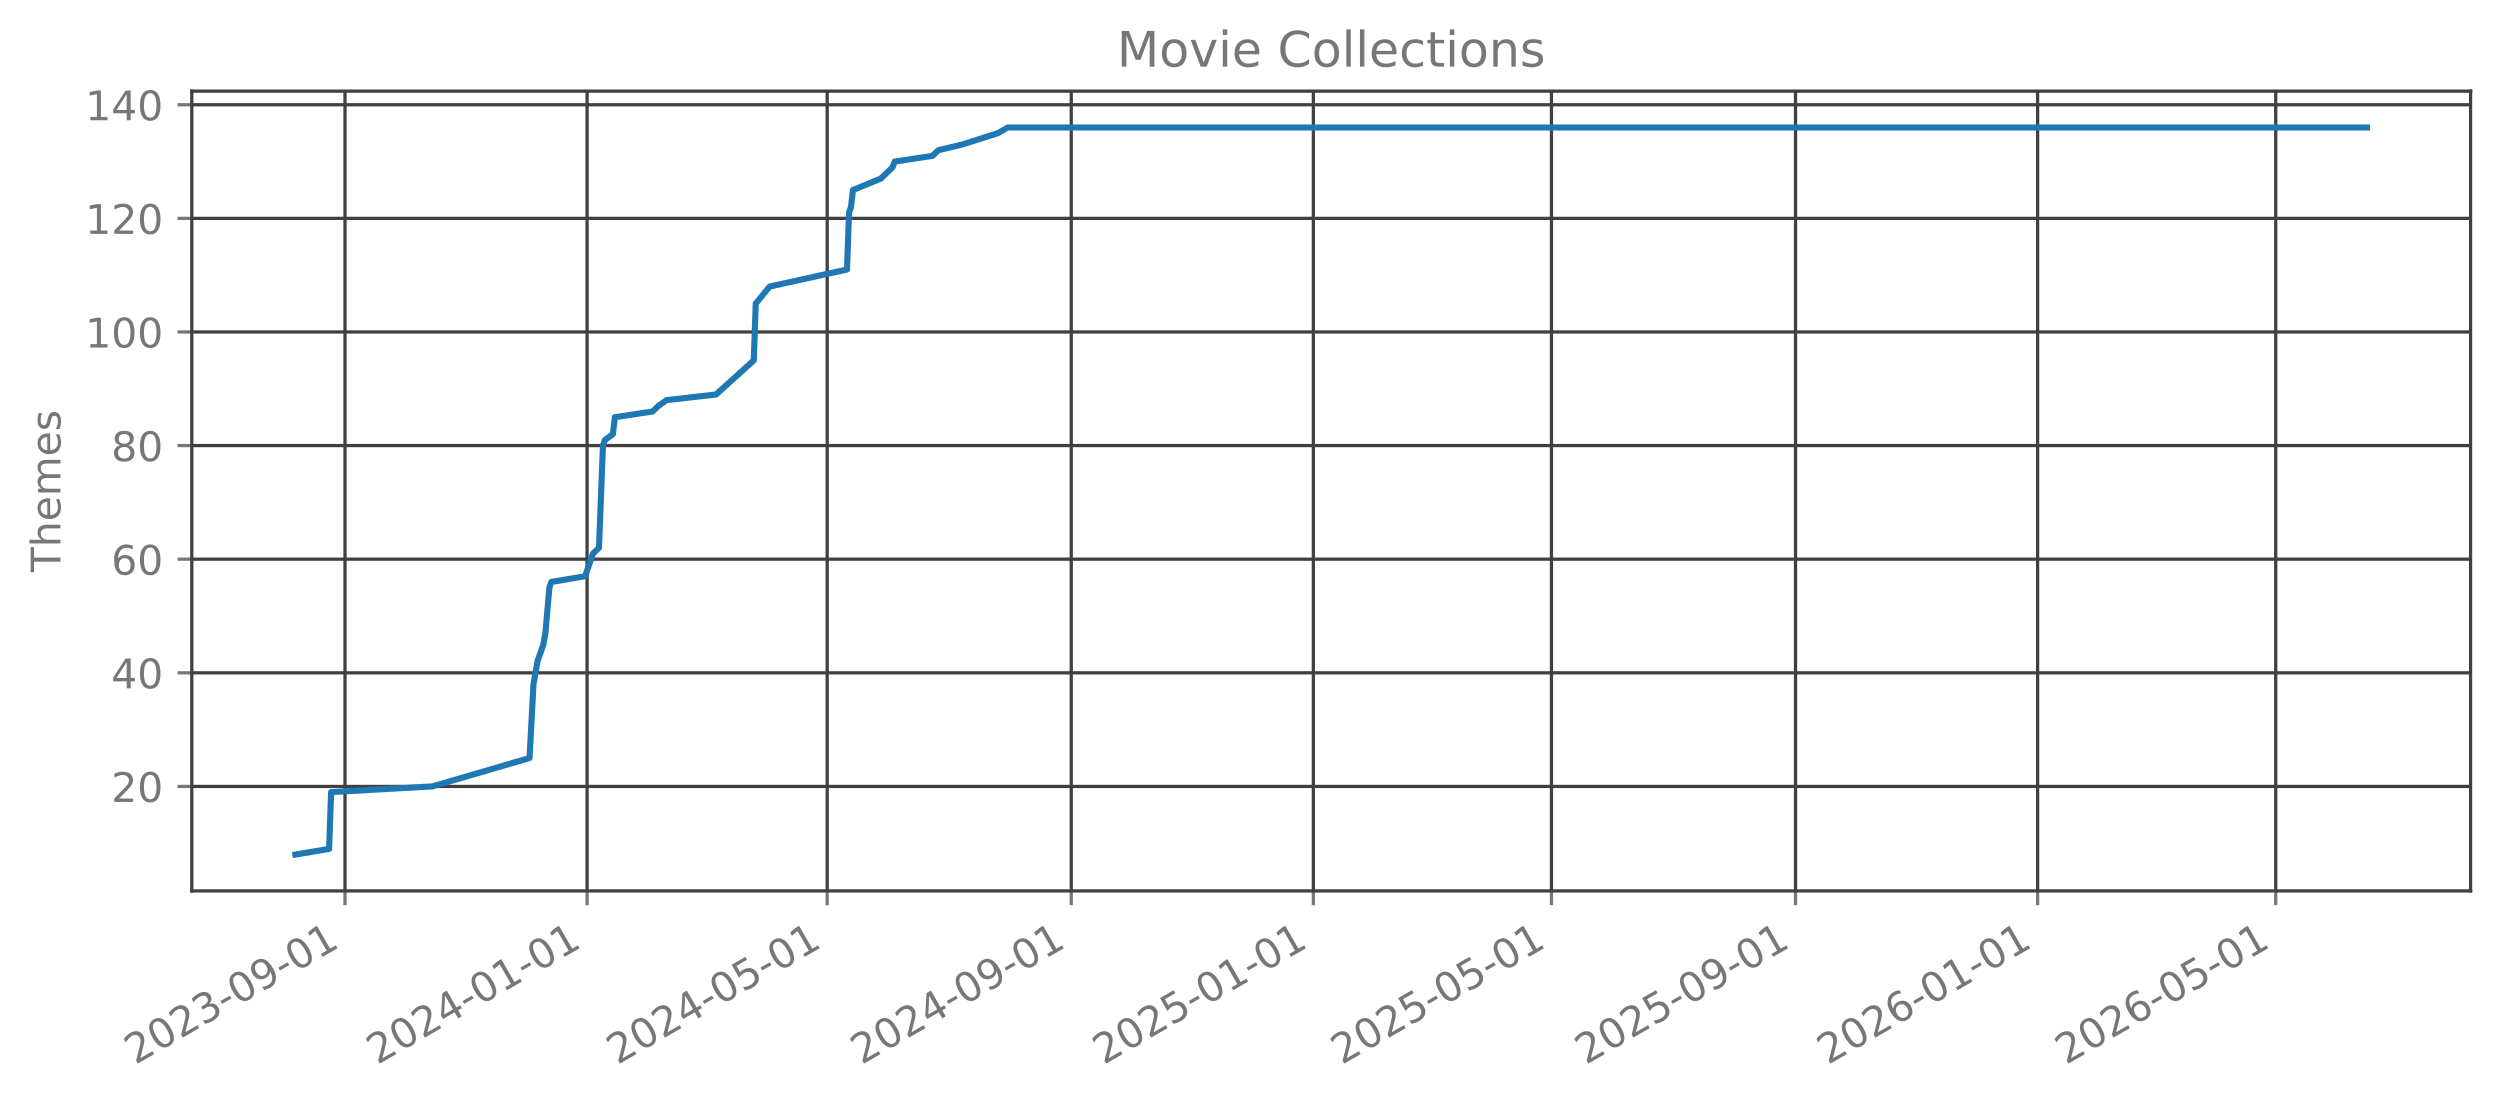
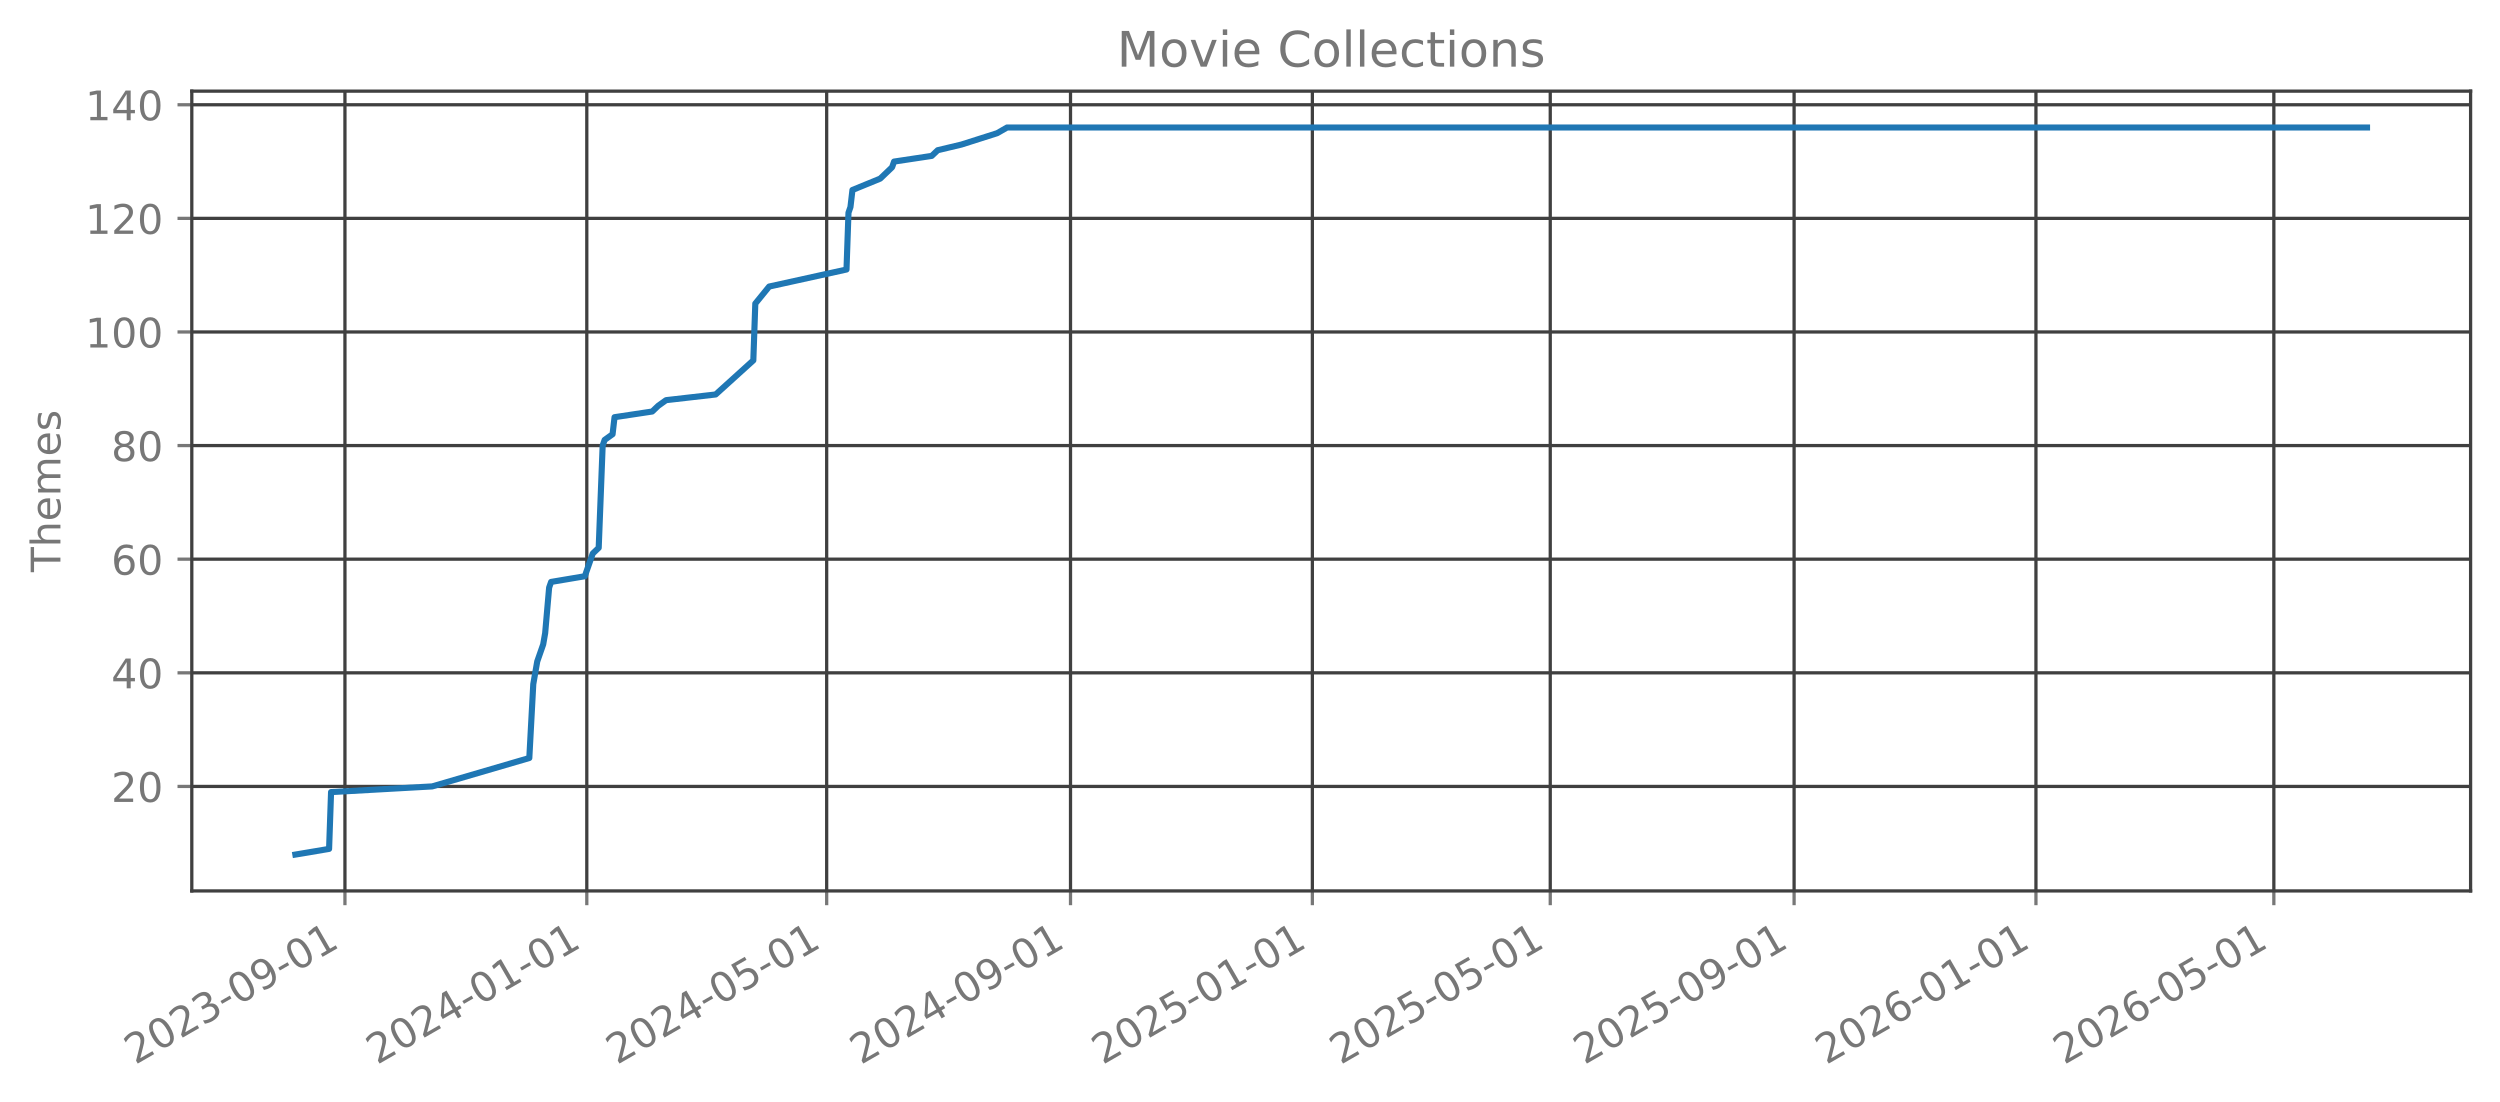
<svg xmlns="http://www.w3.org/2000/svg" xmlns:xlink="http://www.w3.org/1999/xlink" width="612.166pt" height="269.797pt" viewBox="0 0 612.166 269.797" version="1.1">
  <defs>
    <style type="text/css">*{stroke-linejoin: round; stroke-linecap: butt}</style>
  </defs>
  <g id="figure_1">
    <g id="patch_1">
      <path d="M 0 269.797  L 612.166 269.797  L 612.166 0  L 0 0  L 0 269.797  z " style="fill: none; opacity: 0" />
    </g>
    <g id="axes_1">
      <g id="patch_2">
        <path d="M 46.966 218.158  L 604.966 218.158  L 604.966 22.318  L 46.966 22.318  L 46.966 218.158  z " style="fill: none; opacity: 0" />
      </g>
      <g id="matplotlib.axis_1">
        <g id="xtick_1">
          <g id="line2d_1">
-             <path d="M 84.477 218.158  L 84.477 22.318  " clip-path="url(#pfbe3665349)" style="fill: none; stroke: #404040; stroke-width: 0.8; stroke-linecap: square" />
+             <path d="M 84.465 218.158  L 84.465 22.318  " clip-path="url(#pd41abe1801)" style="fill: none; stroke: #404040; stroke-width: 0.8; stroke-linecap: square" />
          </g>
          <g id="line2d_2">
            <defs>
-               <path id="mff81062b46" d="M 0 0  L 0 3.5  " style="stroke: #777777; stroke-width: 0.8" />
+               <path id="mf3435e2c28" d="M 0 0  L 0 3.5  " style="stroke: #777777; stroke-width: 0.8" />
            </defs>
            <g>
-               <use xlink:href="#mff81062b46" x="84.477" y="218.158" style="fill: #777777; stroke: #777777; stroke-width: 0.8" />
+               <use xlink:href="#mf3435e2c28" x="84.465" y="218.158" style="fill: #777777; stroke: #777777; stroke-width: 0.8" />
            </g>
          </g>
          <g id="text_1">
-             <g style="fill: #777777" transform="translate(33.10715 260.7964) rotate(-30) scale(0.1 -0.1)">
+             <g style="fill: #777777" transform="translate(33.09552 260.7964) rotate(-30) scale(0.1 -0.1)">
              <defs>
                <path id="DejaVuSans-32" d="M 1228 531  L 3431 531  L 3431 0  L 469 0  L 469 531  Q 828 903 1448 1529  Q 2069 2156 2228 2338  Q 2531 2678 2651 2914  Q 2772 3150 2772 3378  Q 2772 3750 2511 3984  Q 2250 4219 1831 4219  Q 1534 4219 1204 4116  Q 875 4013 500 3803  L 500 4441  Q 881 4594 1212 4672  Q 1544 4750 1819 4750  Q 2544 4750 2975 4387  Q 3406 4025 3406 3419  Q 3406 3131 3298 2873  Q 3191 2616 2906 2266  Q 2828 2175 2409 1742  Q 1991 1309 1228 531  z " transform="scale(0.015625)" />
                <path id="DejaVuSans-30" d="M 2034 4250  Q 1547 4250 1301 3770  Q 1056 3291 1056 2328  Q 1056 1369 1301 889  Q 1547 409 2034 409  Q 2525 409 2770 889  Q 3016 1369 3016 2328  Q 3016 3291 2770 3770  Q 2525 4250 2034 4250  z M 2034 4750  Q 2819 4750 3233 4129  Q 3647 3509 3647 2328  Q 3647 1150 3233 529  Q 2819 -91 2034 -91  Q 1250 -91 836 529  Q 422 1150 422 2328  Q 422 3509 836 4129  Q 1250 4750 2034 4750  z " transform="scale(0.015625)" />
                <path id="DejaVuSans-33" d="M 2597 2516  Q 3050 2419 3304 2112  Q 3559 1806 3559 1356  Q 3559 666 3084 287  Q 2609 -91 1734 -91  Q 1441 -91 1130 -33  Q 819 25 488 141  L 488 750  Q 750 597 1062 519  Q 1375 441 1716 441  Q 2309 441 2620 675  Q 2931 909 2931 1356  Q 2931 1769 2642 2001  Q 2353 2234 1838 2234  L 1294 2234  L 1294 2753  L 1863 2753  Q 2328 2753 2575 2939  Q 2822 3125 2822 3475  Q 2822 3834 2567 4026  Q 2313 4219 1838 4219  Q 1578 4219 1281 4162  Q 984 4106 628 3988  L 628 4550  Q 988 4650 1302 4700  Q 1616 4750 1894 4750  Q 2613 4750 3031 4423  Q 3450 4097 3450 3541  Q 3450 3153 3228 2886  Q 3006 2619 2597 2516  z " transform="scale(0.015625)" />
                <path id="DejaVuSans-2d" d="M 313 2009  L 1997 2009  L 1997 1497  L 313 1497  L 313 2009  z " transform="scale(0.015625)" />
                <path id="DejaVuSans-39" d="M 703 97  L 703 672  Q 941 559 1184 500  Q 1428 441 1663 441  Q 2288 441 2617 861  Q 2947 1281 2994 2138  Q 2813 1869 2534 1725  Q 2256 1581 1919 1581  Q 1219 1581 811 2004  Q 403 2428 403 3163  Q 403 3881 828 4315  Q 1253 4750 1959 4750  Q 2769 4750 3195 4129  Q 3622 3509 3622 2328  Q 3622 1225 3098 567  Q 2575 -91 1691 -91  Q 1453 -91 1209 -44  Q 966 3 703 97  z M 1959 2075  Q 2384 2075 2632 2365  Q 2881 2656 2881 3163  Q 2881 3666 2632 3958  Q 2384 4250 1959 4250  Q 1534 4250 1286 3958  Q 1038 3666 1038 3163  Q 1038 2656 1286 2365  Q 1534 2075 1959 2075  z " transform="scale(0.015625)" />
                <path id="DejaVuSans-31" d="M 794 531  L 1825 531  L 1825 4091  L 703 3866  L 703 4441  L 1819 4666  L 2450 4666  L 2450 531  L 3481 531  L 3481 0  L 794 0  L 794 531  z " transform="scale(0.015625)" />
              </defs>
              <use xlink:href="#DejaVuSans-32" />
              <use xlink:href="#DejaVuSans-30" transform="translate(63.62305 0)" />
              <use xlink:href="#DejaVuSans-32" transform="translate(127.2461 0)" />
              <use xlink:href="#DejaVuSans-33" transform="translate(190.8691 0)" />
              <use xlink:href="#DejaVuSans-2d" transform="translate(254.4922 0)" />
              <use xlink:href="#DejaVuSans-30" transform="translate(290.5762 0)" />
              <use xlink:href="#DejaVuSans-39" transform="translate(354.1992 0)" />
              <use xlink:href="#DejaVuSans-2d" transform="translate(417.8223 0)" />
              <use xlink:href="#DejaVuSans-30" transform="translate(453.9062 0)" />
              <use xlink:href="#DejaVuSans-31" transform="translate(517.5293 0)" />
            </g>
          </g>
        </g>
        <g id="xtick_2">
          <g id="line2d_3">
-             <path d="M 143.756 218.158  L 143.756 22.318  " clip-path="url(#pfbe3665349)" style="fill: none; stroke: #404040; stroke-width: 0.8; stroke-linecap: square" />
+             <path d="M 143.687 218.158  L 143.687 22.318  " clip-path="url(#pd41abe1801)" style="fill: none; stroke: #404040; stroke-width: 0.8; stroke-linecap: square" />
          </g>
          <g id="line2d_4">
            <g>
-               <use xlink:href="#mff81062b46" x="143.756" y="218.158" style="fill: #777777; stroke: #777777; stroke-width: 0.8" />
+               <use xlink:href="#mf3435e2c28" x="143.687" y="218.158" style="fill: #777777; stroke: #777777; stroke-width: 0.8" />
            </g>
          </g>
          <g id="text_2">
-             <g style="fill: #777777" transform="translate(92.38614 260.7964) rotate(-30) scale(0.1 -0.1)">
+             <g style="fill: #777777" transform="translate(92.31779 260.7964) rotate(-30) scale(0.1 -0.1)">
              <defs>
                <path id="DejaVuSans-34" d="M 2419 4116  L 825 1625  L 2419 1625  L 2419 4116  z M 2253 4666  L 3047 4666  L 3047 1625  L 3713 1625  L 3713 1100  L 3047 1100  L 3047 0  L 2419 0  L 2419 1100  L 313 1100  L 313 1709  L 2253 4666  z " transform="scale(0.015625)" />
              </defs>
              <use xlink:href="#DejaVuSans-32" />
              <use xlink:href="#DejaVuSans-30" transform="translate(63.62305 0)" />
              <use xlink:href="#DejaVuSans-32" transform="translate(127.2461 0)" />
              <use xlink:href="#DejaVuSans-34" transform="translate(190.8691 0)" />
              <use xlink:href="#DejaVuSans-2d" transform="translate(254.4922 0)" />
              <use xlink:href="#DejaVuSans-30" transform="translate(290.5762 0)" />
              <use xlink:href="#DejaVuSans-31" transform="translate(354.1992 0)" />
              <use xlink:href="#DejaVuSans-2d" transform="translate(417.8223 0)" />
              <use xlink:href="#DejaVuSans-30" transform="translate(453.9062 0)" />
              <use xlink:href="#DejaVuSans-31" transform="translate(517.5293 0)" />
            </g>
          </g>
        </g>
        <g id="xtick_3">
          <g id="line2d_5">
-             <path d="M 202.549 218.158  L 202.549 22.318  " clip-path="url(#pfbe3665349)" style="fill: none; stroke: #404040; stroke-width: 0.8; stroke-linecap: square" />
+             <path d="M 202.424 218.158  L 202.424 22.318  " clip-path="url(#pd41abe1801)" style="fill: none; stroke: #404040; stroke-width: 0.8; stroke-linecap: square" />
          </g>
          <g id="line2d_6">
            <g>
-               <use xlink:href="#mff81062b46" x="202.549" y="218.158" style="fill: #777777; stroke: #777777; stroke-width: 0.8" />
+               <use xlink:href="#mf3435e2c28" x="202.424" y="218.158" style="fill: #777777; stroke: #777777; stroke-width: 0.8" />
            </g>
          </g>
          <g id="text_3">
-             <g style="fill: #777777" transform="translate(151.1792 260.7964) rotate(-30) scale(0.1 -0.1)">
+             <g style="fill: #777777" transform="translate(151.0546 260.7964) rotate(-30) scale(0.1 -0.1)">
              <defs>
                <path id="DejaVuSans-35" d="M 691 4666  L 3169 4666  L 3169 4134  L 1269 4134  L 1269 2991  Q 1406 3038 1543 3061  Q 1681 3084 1819 3084  Q 2600 3084 3056 2656  Q 3513 2228 3513 1497  Q 3513 744 3044 326  Q 2575 -91 1722 -91  Q 1428 -91 1123 -41  Q 819 9 494 109  L 494 744  Q 775 591 1075 516  Q 1375 441 1709 441  Q 2250 441 2565 725  Q 2881 1009 2881 1497  Q 2881 1984 2565 2268  Q 2250 2553 1709 2553  Q 1456 2553 1204 2497  Q 953 2441 691 2322  L 691 4666  z " transform="scale(0.015625)" />
              </defs>
              <use xlink:href="#DejaVuSans-32" />
              <use xlink:href="#DejaVuSans-30" transform="translate(63.62305 0)" />
              <use xlink:href="#DejaVuSans-32" transform="translate(127.2461 0)" />
              <use xlink:href="#DejaVuSans-34" transform="translate(190.8691 0)" />
              <use xlink:href="#DejaVuSans-2d" transform="translate(254.4922 0)" />
              <use xlink:href="#DejaVuSans-30" transform="translate(290.5762 0)" />
              <use xlink:href="#DejaVuSans-35" transform="translate(354.1992 0)" />
              <use xlink:href="#DejaVuSans-2d" transform="translate(417.8223 0)" />
              <use xlink:href="#DejaVuSans-30" transform="translate(453.9062 0)" />
              <use xlink:href="#DejaVuSans-31" transform="translate(517.5293 0)" />
            </g>
          </g>
        </g>
        <g id="xtick_4">
          <g id="line2d_7">
-             <path d="M 262.314 218.158  L 262.314 22.318  " clip-path="url(#pfbe3665349)" style="fill: none; stroke: #404040; stroke-width: 0.8; stroke-linecap: square" />
+             <path d="M 262.132 218.158  L 262.132 22.318  " clip-path="url(#pd41abe1801)" style="fill: none; stroke: #404040; stroke-width: 0.8; stroke-linecap: square" />
          </g>
          <g id="line2d_8">
            <g>
-               <use xlink:href="#mff81062b46" x="262.314" y="218.158" style="fill: #777777; stroke: #777777; stroke-width: 0.8" />
+               <use xlink:href="#mf3435e2c28" x="262.132" y="218.158" style="fill: #777777; stroke: #777777; stroke-width: 0.8" />
            </g>
          </g>
          <g id="text_4">
-             <g style="fill: #777777" transform="translate(210.9441 260.7964) rotate(-30) scale(0.1 -0.1)">
+             <g style="fill: #777777" transform="translate(210.7623 260.7964) rotate(-30) scale(0.1 -0.1)">
              <use xlink:href="#DejaVuSans-32" />
              <use xlink:href="#DejaVuSans-30" transform="translate(63.62305 0)" />
              <use xlink:href="#DejaVuSans-32" transform="translate(127.2461 0)" />
              <use xlink:href="#DejaVuSans-34" transform="translate(190.8691 0)" />
              <use xlink:href="#DejaVuSans-2d" transform="translate(254.4922 0)" />
              <use xlink:href="#DejaVuSans-30" transform="translate(290.5762 0)" />
              <use xlink:href="#DejaVuSans-39" transform="translate(354.1992 0)" />
              <use xlink:href="#DejaVuSans-2d" transform="translate(417.8223 0)" />
              <use xlink:href="#DejaVuSans-30" transform="translate(453.9062 0)" />
              <use xlink:href="#DejaVuSans-31" transform="translate(517.5293 0)" />
            </g>
          </g>
        </g>
        <g id="xtick_5">
          <g id="line2d_9">
-             <path d="M 321.593 218.158  L 321.593 22.318  " clip-path="url(#pfbe3665349)" style="fill: none; stroke: #404040; stroke-width: 0.8; stroke-linecap: square" />
+             <path d="M 321.354 218.158  L 321.354 22.318  " clip-path="url(#pd41abe1801)" style="fill: none; stroke: #404040; stroke-width: 0.8; stroke-linecap: square" />
          </g>
          <g id="line2d_10">
            <g>
-               <use xlink:href="#mff81062b46" x="321.593" y="218.158" style="fill: #777777; stroke: #777777; stroke-width: 0.8" />
+               <use xlink:href="#mf3435e2c28" x="321.354" y="218.158" style="fill: #777777; stroke: #777777; stroke-width: 0.8" />
            </g>
          </g>
          <g id="text_5">
-             <g style="fill: #777777" transform="translate(270.2231 260.7964) rotate(-30) scale(0.1 -0.1)">
+             <g style="fill: #777777" transform="translate(269.9846 260.7964) rotate(-30) scale(0.1 -0.1)">
              <use xlink:href="#DejaVuSans-32" />
              <use xlink:href="#DejaVuSans-30" transform="translate(63.62305 0)" />
              <use xlink:href="#DejaVuSans-32" transform="translate(127.2461 0)" />
              <use xlink:href="#DejaVuSans-35" transform="translate(190.8691 0)" />
              <use xlink:href="#DejaVuSans-2d" transform="translate(254.4922 0)" />
              <use xlink:href="#DejaVuSans-30" transform="translate(290.5762 0)" />
              <use xlink:href="#DejaVuSans-31" transform="translate(354.1992 0)" />
              <use xlink:href="#DejaVuSans-2d" transform="translate(417.8223 0)" />
              <use xlink:href="#DejaVuSans-30" transform="translate(453.9062 0)" />
              <use xlink:href="#DejaVuSans-31" transform="translate(517.5293 0)" />
            </g>
          </g>
        </g>
        <g id="xtick_6">
          <g id="line2d_11">
-             <path d="M 379.9 218.158  L 379.9 22.318  " clip-path="url(#pfbe3665349)" style="fill: none; stroke: #404040; stroke-width: 0.8; stroke-linecap: square" />
+             <path d="M 379.605 218.158  L 379.605 22.318  " clip-path="url(#pd41abe1801)" style="fill: none; stroke: #404040; stroke-width: 0.8; stroke-linecap: square" />
          </g>
          <g id="line2d_12">
            <g>
-               <use xlink:href="#mff81062b46" x="379.9" y="218.158" style="fill: #777777; stroke: #777777; stroke-width: 0.8" />
+               <use xlink:href="#mf3435e2c28" x="379.605" y="218.158" style="fill: #777777; stroke: #777777; stroke-width: 0.8" />
            </g>
          </g>
          <g id="text_6">
-             <g style="fill: #777777" transform="translate(328.5303 260.7964) rotate(-30) scale(0.1 -0.1)">
+             <g style="fill: #777777" transform="translate(328.236 260.7964) rotate(-30) scale(0.1 -0.1)">
              <use xlink:href="#DejaVuSans-32" />
              <use xlink:href="#DejaVuSans-30" transform="translate(63.62305 0)" />
              <use xlink:href="#DejaVuSans-32" transform="translate(127.2461 0)" />
              <use xlink:href="#DejaVuSans-35" transform="translate(190.8691 0)" />
              <use xlink:href="#DejaVuSans-2d" transform="translate(254.4922 0)" />
              <use xlink:href="#DejaVuSans-30" transform="translate(290.5762 0)" />
              <use xlink:href="#DejaVuSans-35" transform="translate(354.1992 0)" />
              <use xlink:href="#DejaVuSans-2d" transform="translate(417.8223 0)" />
              <use xlink:href="#DejaVuSans-30" transform="translate(453.9062 0)" />
              <use xlink:href="#DejaVuSans-31" transform="translate(517.5293 0)" />
            </g>
          </g>
        </g>
        <g id="xtick_7">
          <g id="line2d_13">
-             <path d="M 439.665 218.158  L 439.665 22.318  " clip-path="url(#pfbe3665349)" style="fill: none; stroke: #404040; stroke-width: 0.8; stroke-linecap: square" />
+             <path d="M 439.313 218.158  L 439.313 22.318  " clip-path="url(#pd41abe1801)" style="fill: none; stroke: #404040; stroke-width: 0.8; stroke-linecap: square" />
          </g>
          <g id="line2d_14">
            <g>
-               <use xlink:href="#mff81062b46" x="439.665" y="218.158" style="fill: #777777; stroke: #777777; stroke-width: 0.8" />
+               <use xlink:href="#mf3435e2c28" x="439.313" y="218.158" style="fill: #777777; stroke: #777777; stroke-width: 0.8" />
            </g>
          </g>
          <g id="text_7">
-             <g style="fill: #777777" transform="translate(388.2952 260.7964) rotate(-30) scale(0.1 -0.1)">
+             <g style="fill: #777777" transform="translate(387.9437 260.7964) rotate(-30) scale(0.1 -0.1)">
              <use xlink:href="#DejaVuSans-32" />
              <use xlink:href="#DejaVuSans-30" transform="translate(63.62305 0)" />
              <use xlink:href="#DejaVuSans-32" transform="translate(127.2461 0)" />
              <use xlink:href="#DejaVuSans-35" transform="translate(190.8691 0)" />
              <use xlink:href="#DejaVuSans-2d" transform="translate(254.4922 0)" />
              <use xlink:href="#DejaVuSans-30" transform="translate(290.5762 0)" />
              <use xlink:href="#DejaVuSans-39" transform="translate(354.1992 0)" />
              <use xlink:href="#DejaVuSans-2d" transform="translate(417.8223 0)" />
              <use xlink:href="#DejaVuSans-30" transform="translate(453.9062 0)" />
              <use xlink:href="#DejaVuSans-31" transform="translate(517.5293 0)" />
            </g>
          </g>
        </g>
        <g id="xtick_8">
          <g id="line2d_15">
-             <path d="M 498.944 218.158  L 498.944 22.318  " clip-path="url(#pfbe3665349)" style="fill: none; stroke: #404040; stroke-width: 0.8; stroke-linecap: square" />
+             <path d="M 498.535 218.158  L 498.535 22.318  " clip-path="url(#pd41abe1801)" style="fill: none; stroke: #404040; stroke-width: 0.8; stroke-linecap: square" />
          </g>
          <g id="line2d_16">
            <g>
-               <use xlink:href="#mff81062b46" x="498.944" y="218.158" style="fill: #777777; stroke: #777777; stroke-width: 0.8" />
+               <use xlink:href="#mf3435e2c28" x="498.535" y="218.158" style="fill: #777777; stroke: #777777; stroke-width: 0.8" />
            </g>
          </g>
          <g id="text_8">
-             <g style="fill: #777777" transform="translate(447.5742 260.7964) rotate(-30) scale(0.1 -0.1)">
+             <g style="fill: #777777" transform="translate(447.166 260.7964) rotate(-30) scale(0.1 -0.1)">
              <defs>
                <path id="DejaVuSans-36" d="M 2113 2584  Q 1688 2584 1439 2293  Q 1191 2003 1191 1497  Q 1191 994 1439 701  Q 1688 409 2113 409  Q 2538 409 2786 701  Q 3034 994 3034 1497  Q 3034 2003 2786 2293  Q 2538 2584 2113 2584  z M 3366 4563  L 3366 3988  Q 3128 4100 2886 4159  Q 2644 4219 2406 4219  Q 1781 4219 1451 3797  Q 1122 3375 1075 2522  Q 1259 2794 1537 2939  Q 1816 3084 2150 3084  Q 2853 3084 3261 2657  Q 3669 2231 3669 1497  Q 3669 778 3244 343  Q 2819 -91 2113 -91  Q 1303 -91 875 529  Q 447 1150 447 2328  Q 447 3434 972 4092  Q 1497 4750 2381 4750  Q 2619 4750 2861 4703  Q 3103 4656 3366 4563  z " transform="scale(0.015625)" />
              </defs>
              <use xlink:href="#DejaVuSans-32" />
              <use xlink:href="#DejaVuSans-30" transform="translate(63.62305 0)" />
              <use xlink:href="#DejaVuSans-32" transform="translate(127.2461 0)" />
              <use xlink:href="#DejaVuSans-36" transform="translate(190.8691 0)" />
              <use xlink:href="#DejaVuSans-2d" transform="translate(254.4922 0)" />
              <use xlink:href="#DejaVuSans-30" transform="translate(290.5762 0)" />
              <use xlink:href="#DejaVuSans-31" transform="translate(354.1992 0)" />
              <use xlink:href="#DejaVuSans-2d" transform="translate(417.8223 0)" />
              <use xlink:href="#DejaVuSans-30" transform="translate(453.9062 0)" />
              <use xlink:href="#DejaVuSans-31" transform="translate(517.5293 0)" />
            </g>
          </g>
        </g>
        <g id="xtick_9">
          <g id="line2d_17">
-             <path d="M 557.251 218.158  L 557.251 22.318  " clip-path="url(#pfbe3665349)" style="fill: none; stroke: #404040; stroke-width: 0.8; stroke-linecap: square" />
+             <path d="M 556.787 218.158  L 556.787 22.318  " clip-path="url(#pd41abe1801)" style="fill: none; stroke: #404040; stroke-width: 0.8; stroke-linecap: square" />
          </g>
          <g id="line2d_18">
            <g>
-               <use xlink:href="#mff81062b46" x="557.251" y="218.158" style="fill: #777777; stroke: #777777; stroke-width: 0.8" />
+               <use xlink:href="#mf3435e2c28" x="556.787" y="218.158" style="fill: #777777; stroke: #777777; stroke-width: 0.8" />
            </g>
          </g>
          <g id="text_9">
-             <g style="fill: #777777" transform="translate(505.8814 260.7964) rotate(-30) scale(0.1 -0.1)">
+             <g style="fill: #777777" transform="translate(505.4174 260.7964) rotate(-30) scale(0.1 -0.1)">
              <use xlink:href="#DejaVuSans-32" />
              <use xlink:href="#DejaVuSans-30" transform="translate(63.62305 0)" />
              <use xlink:href="#DejaVuSans-32" transform="translate(127.2461 0)" />
              <use xlink:href="#DejaVuSans-36" transform="translate(190.8691 0)" />
              <use xlink:href="#DejaVuSans-2d" transform="translate(254.4922 0)" />
              <use xlink:href="#DejaVuSans-30" transform="translate(290.5762 0)" />
              <use xlink:href="#DejaVuSans-35" transform="translate(354.1992 0)" />
              <use xlink:href="#DejaVuSans-2d" transform="translate(417.8223 0)" />
              <use xlink:href="#DejaVuSans-30" transform="translate(453.9062 0)" />
              <use xlink:href="#DejaVuSans-31" transform="translate(517.5293 0)" />
            </g>
          </g>
        </g>
      </g>
      <g id="matplotlib.axis_2">
        <g id="ytick_1">
          <g id="line2d_19">
-             <path d="M 46.966 192.565  L 604.966 192.565  " clip-path="url(#pfbe3665349)" style="fill: none; stroke: #404040; stroke-width: 0.8; stroke-linecap: square" />
+             <path d="M 46.966 192.565  L 604.966 192.565  " clip-path="url(#pd41abe1801)" style="fill: none; stroke: #404040; stroke-width: 0.8; stroke-linecap: square" />
          </g>
          <g id="line2d_20">
            <defs>
-               <path id="m7079d290a6" d="M 0 0  L -3.5 0  " style="stroke: #777777; stroke-width: 0.8" />
+               <path id="m2653102c07" d="M 0 0  L -3.5 0  " style="stroke: #777777; stroke-width: 0.8" />
            </defs>
            <g>
-               <use xlink:href="#m7079d290a6" x="46.966" y="192.565" style="fill: #777777; stroke: #777777; stroke-width: 0.8" />
+               <use xlink:href="#m2653102c07" x="46.966" y="192.565" style="fill: #777777; stroke: #777777; stroke-width: 0.8" />
            </g>
          </g>
          <g id="text_10">
            <g style="fill: #777777" transform="translate(27.24063 196.3646) scale(0.1 -0.1)">
              <use xlink:href="#DejaVuSans-32" />
              <use xlink:href="#DejaVuSans-30" transform="translate(63.62305 0)" />
            </g>
          </g>
        </g>
        <g id="ytick_2">
          <g id="line2d_21">
-             <path d="M 46.966 164.747  L 604.966 164.747  " clip-path="url(#pfbe3665349)" style="fill: none; stroke: #404040; stroke-width: 0.8; stroke-linecap: square" />
+             <path d="M 46.966 164.747  L 604.966 164.747  " clip-path="url(#pd41abe1801)" style="fill: none; stroke: #404040; stroke-width: 0.8; stroke-linecap: square" />
          </g>
          <g id="line2d_22">
            <g>
-               <use xlink:href="#m7079d290a6" x="46.966" y="164.747" style="fill: #777777; stroke: #777777; stroke-width: 0.8" />
+               <use xlink:href="#m2653102c07" x="46.966" y="164.747" style="fill: #777777; stroke: #777777; stroke-width: 0.8" />
            </g>
          </g>
          <g id="text_11">
            <g style="fill: #777777" transform="translate(27.24063 168.5464) scale(0.1 -0.1)">
              <use xlink:href="#DejaVuSans-34" />
              <use xlink:href="#DejaVuSans-30" transform="translate(63.62305 0)" />
            </g>
          </g>
        </g>
        <g id="ytick_3">
          <g id="line2d_23">
-             <path d="M 46.966 136.929  L 604.966 136.929  " clip-path="url(#pfbe3665349)" style="fill: none; stroke: #404040; stroke-width: 0.8; stroke-linecap: square" />
+             <path d="M 46.966 136.929  L 604.966 136.929  " clip-path="url(#pd41abe1801)" style="fill: none; stroke: #404040; stroke-width: 0.8; stroke-linecap: square" />
          </g>
          <g id="line2d_24">
            <g>
-               <use xlink:href="#m7079d290a6" x="46.966" y="136.929" style="fill: #777777; stroke: #777777; stroke-width: 0.8" />
+               <use xlink:href="#m2653102c07" x="46.966" y="136.929" style="fill: #777777; stroke: #777777; stroke-width: 0.8" />
            </g>
          </g>
          <g id="text_12">
            <g style="fill: #777777" transform="translate(27.24063 140.7283) scale(0.1 -0.1)">
              <use xlink:href="#DejaVuSans-36" />
              <use xlink:href="#DejaVuSans-30" transform="translate(63.62305 0)" />
            </g>
          </g>
        </g>
        <g id="ytick_4">
          <g id="line2d_25">
-             <path d="M 46.966 109.111  L 604.966 109.111  " clip-path="url(#pfbe3665349)" style="fill: none; stroke: #404040; stroke-width: 0.8; stroke-linecap: square" />
+             <path d="M 46.966 109.111  L 604.966 109.111  " clip-path="url(#pd41abe1801)" style="fill: none; stroke: #404040; stroke-width: 0.8; stroke-linecap: square" />
          </g>
          <g id="line2d_26">
            <g>
-               <use xlink:href="#m7079d290a6" x="46.966" y="109.111" style="fill: #777777; stroke: #777777; stroke-width: 0.8" />
+               <use xlink:href="#m2653102c07" x="46.966" y="109.111" style="fill: #777777; stroke: #777777; stroke-width: 0.8" />
            </g>
          </g>
          <g id="text_13">
            <g style="fill: #777777" transform="translate(27.24063 112.9101) scale(0.1 -0.1)">
              <defs>
                <path id="DejaVuSans-38" d="M 2034 2216  Q 1584 2216 1326 1975  Q 1069 1734 1069 1313  Q 1069 891 1326 650  Q 1584 409 2034 409  Q 2484 409 2743 651  Q 3003 894 3003 1313  Q 3003 1734 2745 1975  Q 2488 2216 2034 2216  z M 1403 2484  Q 997 2584 770 2862  Q 544 3141 544 3541  Q 544 4100 942 4425  Q 1341 4750 2034 4750  Q 2731 4750 3128 4425  Q 3525 4100 3525 3541  Q 3525 3141 3298 2862  Q 3072 2584 2669 2484  Q 3125 2378 3379 2068  Q 3634 1759 3634 1313  Q 3634 634 3220 271  Q 2806 -91 2034 -91  Q 1263 -91 848 271  Q 434 634 434 1313  Q 434 1759 690 2068  Q 947 2378 1403 2484  z M 1172 3481  Q 1172 3119 1398 2916  Q 1625 2713 2034 2713  Q 2441 2713 2670 2916  Q 2900 3119 2900 3481  Q 2900 3844 2670 4047  Q 2441 4250 2034 4250  Q 1625 4250 1398 4047  Q 1172 3844 1172 3481  z " transform="scale(0.015625)" />
              </defs>
              <use xlink:href="#DejaVuSans-38" />
              <use xlink:href="#DejaVuSans-30" transform="translate(63.62305 0)" />
            </g>
          </g>
        </g>
        <g id="ytick_5">
          <g id="line2d_27">
-             <path d="M 46.966 81.293  L 604.966 81.293  " clip-path="url(#pfbe3665349)" style="fill: none; stroke: #404040; stroke-width: 0.8; stroke-linecap: square" />
+             <path d="M 46.966 81.293  L 604.966 81.293  " clip-path="url(#pd41abe1801)" style="fill: none; stroke: #404040; stroke-width: 0.8; stroke-linecap: square" />
          </g>
          <g id="line2d_28">
            <g>
-               <use xlink:href="#m7079d290a6" x="46.966" y="81.293" style="fill: #777777; stroke: #777777; stroke-width: 0.8" />
+               <use xlink:href="#m2653102c07" x="46.966" y="81.293" style="fill: #777777; stroke: #777777; stroke-width: 0.8" />
            </g>
          </g>
          <g id="text_14">
            <g style="fill: #777777" transform="translate(20.87813 85.09189) scale(0.1 -0.1)">
              <use xlink:href="#DejaVuSans-31" />
              <use xlink:href="#DejaVuSans-30" transform="translate(63.62305 0)" />
              <use xlink:href="#DejaVuSans-30" transform="translate(127.2461 0)" />
            </g>
          </g>
        </g>
        <g id="ytick_6">
          <g id="line2d_29">
-             <path d="M 46.966 53.474  L 604.966 53.474  " clip-path="url(#pfbe3665349)" style="fill: none; stroke: #404040; stroke-width: 0.8; stroke-linecap: square" />
+             <path d="M 46.966 53.474  L 604.966 53.474  " clip-path="url(#pd41abe1801)" style="fill: none; stroke: #404040; stroke-width: 0.8; stroke-linecap: square" />
          </g>
          <g id="line2d_30">
            <g>
-               <use xlink:href="#m7079d290a6" x="46.966" y="53.474" style="fill: #777777; stroke: #777777; stroke-width: 0.8" />
+               <use xlink:href="#m2653102c07" x="46.966" y="53.474" style="fill: #777777; stroke: #777777; stroke-width: 0.8" />
            </g>
          </g>
          <g id="text_15">
            <g style="fill: #777777" transform="translate(20.87813 57.27371) scale(0.1 -0.1)">
              <use xlink:href="#DejaVuSans-31" />
              <use xlink:href="#DejaVuSans-32" transform="translate(63.62305 0)" />
              <use xlink:href="#DejaVuSans-30" transform="translate(127.2461 0)" />
            </g>
          </g>
        </g>
        <g id="ytick_7">
          <g id="line2d_31">
-             <path d="M 46.966 25.656  L 604.966 25.656  " clip-path="url(#pfbe3665349)" style="fill: none; stroke: #404040; stroke-width: 0.8; stroke-linecap: square" />
+             <path d="M 46.966 25.656  L 604.966 25.656  " clip-path="url(#pd41abe1801)" style="fill: none; stroke: #404040; stroke-width: 0.8; stroke-linecap: square" />
          </g>
          <g id="line2d_32">
            <g>
-               <use xlink:href="#m7079d290a6" x="46.966" y="25.656" style="fill: #777777; stroke: #777777; stroke-width: 0.8" />
+               <use xlink:href="#m2653102c07" x="46.966" y="25.656" style="fill: #777777; stroke: #777777; stroke-width: 0.8" />
            </g>
          </g>
          <g id="text_16">
            <g style="fill: #777777" transform="translate(20.87813 29.45553) scale(0.1 -0.1)">
              <use xlink:href="#DejaVuSans-31" />
              <use xlink:href="#DejaVuSans-34" transform="translate(63.62305 0)" />
              <use xlink:href="#DejaVuSans-30" transform="translate(127.2461 0)" />
            </g>
          </g>
        </g>
        <g id="text_17">
          <g style="fill: #777777" transform="translate(14.79844 140.0889) rotate(-90) scale(0.1 -0.1)">
            <defs>
              <path id="DejaVuSans-54" d="M -19 4666  L 3928 4666  L 3928 4134  L 2272 4134  L 2272 0  L 1638 0  L 1638 4134  L -19 4134  L -19 4666  z " transform="scale(0.015625)" />
              <path id="DejaVuSans-68" d="M 3513 2113  L 3513 0  L 2938 0  L 2938 2094  Q 2938 2591 2744 2837  Q 2550 3084 2163 3084  Q 1697 3084 1428 2787  Q 1159 2491 1159 1978  L 1159 0  L 581 0  L 581 4863  L 1159 4863  L 1159 2956  Q 1366 3272 1645 3428  Q 1925 3584 2291 3584  Q 2894 3584 3203 3211  Q 3513 2838 3513 2113  z " transform="scale(0.015625)" />
              <path id="DejaVuSans-65" d="M 3597 1894  L 3597 1613  L 953 1613  Q 991 1019 1311 708  Q 1631 397 2203 397  Q 2534 397 2845 478  Q 3156 559 3463 722  L 3463 178  Q 3153 47 2828 -22  Q 2503 -91 2169 -91  Q 1331 -91 842 396  Q 353 884 353 1716  Q 353 2575 817 3079  Q 1281 3584 2069 3584  Q 2775 3584 3186 3129  Q 3597 2675 3597 1894  z M 3022 2063  Q 3016 2534 2758 2815  Q 2500 3097 2075 3097  Q 1594 3097 1305 2825  Q 1016 2553 972 2059  L 3022 2063  z " transform="scale(0.015625)" />
              <path id="DejaVuSans-6d" d="M 3328 2828  Q 3544 3216 3844 3400  Q 4144 3584 4550 3584  Q 5097 3584 5394 3201  Q 5691 2819 5691 2113  L 5691 0  L 5113 0  L 5113 2094  Q 5113 2597 4934 2840  Q 4756 3084 4391 3084  Q 3944 3084 3684 2787  Q 3425 2491 3425 1978  L 3425 0  L 2847 0  L 2847 2094  Q 2847 2600 2669 2842  Q 2491 3084 2119 3084  Q 1678 3084 1418 2786  Q 1159 2488 1159 1978  L 1159 0  L 581 0  L 581 3500  L 1159 3500  L 1159 2956  Q 1356 3278 1631 3431  Q 1906 3584 2284 3584  Q 2666 3584 2933 3390  Q 3200 3197 3328 2828  z " transform="scale(0.015625)" />
              <path id="DejaVuSans-73" d="M 2834 3397  L 2834 2853  Q 2591 2978 2328 3040  Q 2066 3103 1784 3103  Q 1356 3103 1142 2972  Q 928 2841 928 2578  Q 928 2378 1081 2264  Q 1234 2150 1697 2047  L 1894 2003  Q 2506 1872 2764 1633  Q 3022 1394 3022 966  Q 3022 478 2636 193  Q 2250 -91 1575 -91  Q 1294 -91 989 -36  Q 684 19 347 128  L 347 722  Q 666 556 975 473  Q 1284 391 1588 391  Q 1994 391 2212 530  Q 2431 669 2431 922  Q 2431 1156 2273 1281  Q 2116 1406 1581 1522  L 1381 1569  Q 847 1681 609 1914  Q 372 2147 372 2553  Q 372 3047 722 3315  Q 1072 3584 1716 3584  Q 2034 3584 2315 3537  Q 2597 3491 2834 3397  z " transform="scale(0.015625)" />
            </defs>
            <use xlink:href="#DejaVuSans-54" />
            <use xlink:href="#DejaVuSans-68" transform="translate(61.08398 0)" />
            <use xlink:href="#DejaVuSans-65" transform="translate(124.4629 0)" />
            <use xlink:href="#DejaVuSans-6d" transform="translate(185.9863 0)" />
            <use xlink:href="#DejaVuSans-65" transform="translate(283.3984 0)" />
            <use xlink:href="#DejaVuSans-73" transform="translate(344.9219 0)" />
          </g>
        </g>
      </g>
      <g id="line2d_33">
-         <path d="M 72.329 209.256  L 80.589 207.865  L 81.075 193.956  L 105.856 192.565  L 129.665 185.611  L 130.636 167.529  L 131.608 161.965  L 132.58 159.184  L 133.066 157.793  L 133.552 155.011  L 134.524 143.884  L 135.01 142.493  L 143.27 141.102  L 144.727 136.929  L 145.213 135.538  L 146.671 134.147  L 147.643 109.111  L 148.129 107.72  L 150.072 106.329  L 150.558 102.156  L 159.79 100.765  L 161.248 99.374  L 163.191 97.984  L 175.339 96.593  L 184.571 88.247  L 185.057 74.338  L 188.458 70.165  L 207.408 65.993  L 207.894 52.084  L 208.379 50.693  L 208.865 46.52  L 215.668 43.738  L 217.125 42.347  L 218.583 40.956  L 219.069 39.565  L 228.301 38.174  L 229.759 36.784  L 235.589 35.393  L 244.336 32.611  L 246.765 31.22  L 579.602 31.22  " clip-path="url(#pfbe3665349)" style="fill: none; stroke: #1f77b4; stroke-width: 1.5; stroke-linecap: square" />
+         <path d="M 72.329 209.256  L 80.582 207.865  L 81.067 193.956  L 105.824 192.565  L 129.61 185.611  L 130.581 167.529  L 131.552 161.965  L 132.522 159.184  L 133.008 157.793  L 133.493 155.011  L 134.464 143.884  L 134.95 142.493  L 143.202 141.102  L 144.658 136.929  L 145.144 135.538  L 146.6 134.147  L 147.571 109.111  L 148.056 107.72  L 149.998 106.329  L 150.483 102.156  L 159.706 100.765  L 161.163 99.374  L 163.104 97.984  L 175.24 96.593  L 184.463 88.247  L 184.949 74.338  L 188.347 70.165  L 207.278 65.993  L 207.764 52.084  L 208.249 50.693  L 208.735 46.52  L 215.531 43.738  L 216.987 42.347  L 218.443 40.956  L 218.929 39.565  L 228.152 38.174  L 229.608 36.784  L 235.433 35.393  L 244.171 32.611  L 246.598 31.22  L 579.602 31.22  " clip-path="url(#pd41abe1801)" style="fill: none; stroke: #1f77b4; stroke-width: 1.5; stroke-linecap: square" />
      </g>
      <g id="patch_3">
        <path d="M 46.966 218.158  L 46.966 22.318  " style="fill: none; stroke: #404040; stroke-width: 0.8; stroke-linejoin: miter; stroke-linecap: square" />
      </g>
      <g id="patch_4">
        <path d="M 604.966 218.158  L 604.966 22.318  " style="fill: none; stroke: #404040; stroke-width: 0.8; stroke-linejoin: miter; stroke-linecap: square" />
      </g>
      <g id="patch_5">
        <path d="M 46.966 218.158  L 604.966 218.158  " style="fill: none; stroke: #404040; stroke-width: 0.8; stroke-linejoin: miter; stroke-linecap: square" />
      </g>
      <g id="patch_6">
        <path d="M 46.966 22.318  L 604.966 22.318  " style="fill: none; stroke: #404040; stroke-width: 0.8; stroke-linejoin: miter; stroke-linecap: square" />
      </g>
      <g id="text_18">
        <g style="fill: #777777" transform="translate(273.4966 16.31812) scale(0.12 -0.12)">
          <defs>
            <path id="DejaVuSans-4d" d="M 628 4666  L 1569 4666  L 2759 1491  L 3956 4666  L 4897 4666  L 4897 0  L 4281 0  L 4281 4097  L 3078 897  L 2444 897  L 1241 4097  L 1241 0  L 628 0  L 628 4666  z " transform="scale(0.015625)" />
            <path id="DejaVuSans-6f" d="M 1959 3097  Q 1497 3097 1228 2736  Q 959 2375 959 1747  Q 959 1119 1226 758  Q 1494 397 1959 397  Q 2419 397 2687 759  Q 2956 1122 2956 1747  Q 2956 2369 2687 2733  Q 2419 3097 1959 3097  z M 1959 3584  Q 2709 3584 3137 3096  Q 3566 2609 3566 1747  Q 3566 888 3137 398  Q 2709 -91 1959 -91  Q 1206 -91 779 398  Q 353 888 353 1747  Q 353 2609 779 3096  Q 1206 3584 1959 3584  z " transform="scale(0.015625)" />
            <path id="DejaVuSans-76" d="M 191 3500  L 800 3500  L 1894 563  L 2988 3500  L 3597 3500  L 2284 0  L 1503 0  L 191 3500  z " transform="scale(0.015625)" />
            <path id="DejaVuSans-69" d="M 603 3500  L 1178 3500  L 1178 0  L 603 0  L 603 3500  z M 603 4863  L 1178 4863  L 1178 4134  L 603 4134  L 603 4863  z " transform="scale(0.015625)" />
            <path id="DejaVuSans-20" transform="scale(0.015625)" />
            <path id="DejaVuSans-43" d="M 4122 4306  L 4122 3641  Q 3803 3938 3442 4084  Q 3081 4231 2675 4231  Q 1875 4231 1450 3742  Q 1025 3253 1025 2328  Q 1025 1406 1450 917  Q 1875 428 2675 428  Q 3081 428 3442 575  Q 3803 722 4122 1019  L 4122 359  Q 3791 134 3420 21  Q 3050 -91 2638 -91  Q 1578 -91 968 557  Q 359 1206 359 2328  Q 359 3453 968 4101  Q 1578 4750 2638 4750  Q 3056 4750 3426 4639  Q 3797 4528 4122 4306  z " transform="scale(0.015625)" />
            <path id="DejaVuSans-6c" d="M 603 4863  L 1178 4863  L 1178 0  L 603 0  L 603 4863  z " transform="scale(0.015625)" />
            <path id="DejaVuSans-63" d="M 3122 3366  L 3122 2828  Q 2878 2963 2633 3030  Q 2388 3097 2138 3097  Q 1578 3097 1268 2742  Q 959 2388 959 1747  Q 959 1106 1268 751  Q 1578 397 2138 397  Q 2388 397 2633 464  Q 2878 531 3122 666  L 3122 134  Q 2881 22 2623 -34  Q 2366 -91 2075 -91  Q 1284 -91 818 406  Q 353 903 353 1747  Q 353 2603 823 3093  Q 1294 3584 2113 3584  Q 2378 3584 2631 3529  Q 2884 3475 3122 3366  z " transform="scale(0.015625)" />
            <path id="DejaVuSans-74" d="M 1172 4494  L 1172 3500  L 2356 3500  L 2356 3053  L 1172 3053  L 1172 1153  Q 1172 725 1289 603  Q 1406 481 1766 481  L 2356 481  L 2356 0  L 1766 0  Q 1100 0 847 248  Q 594 497 594 1153  L 594 3053  L 172 3053  L 172 3500  L 594 3500  L 594 4494  L 1172 4494  z " transform="scale(0.015625)" />
            <path id="DejaVuSans-6e" d="M 3513 2113  L 3513 0  L 2938 0  L 2938 2094  Q 2938 2591 2744 2837  Q 2550 3084 2163 3084  Q 1697 3084 1428 2787  Q 1159 2491 1159 1978  L 1159 0  L 581 0  L 581 3500  L 1159 3500  L 1159 2956  Q 1366 3272 1645 3428  Q 1925 3584 2291 3584  Q 2894 3584 3203 3211  Q 3513 2838 3513 2113  z " transform="scale(0.015625)" />
          </defs>
          <use xlink:href="#DejaVuSans-4d" />
          <use xlink:href="#DejaVuSans-6f" transform="translate(86.2793 0)" />
          <use xlink:href="#DejaVuSans-76" transform="translate(147.4609 0)" />
          <use xlink:href="#DejaVuSans-69" transform="translate(206.6406 0)" />
          <use xlink:href="#DejaVuSans-65" transform="translate(234.4238 0)" />
          <use xlink:href="#DejaVuSans-20" transform="translate(295.9473 0)" />
          <use xlink:href="#DejaVuSans-43" transform="translate(327.7344 0)" />
          <use xlink:href="#DejaVuSans-6f" transform="translate(397.5586 0)" />
          <use xlink:href="#DejaVuSans-6c" transform="translate(458.7402 0)" />
          <use xlink:href="#DejaVuSans-6c" transform="translate(486.5234 0)" />
          <use xlink:href="#DejaVuSans-65" transform="translate(514.3066 0)" />
          <use xlink:href="#DejaVuSans-63" transform="translate(575.8301 0)" />
          <use xlink:href="#DejaVuSans-74" transform="translate(630.8105 0)" />
          <use xlink:href="#DejaVuSans-69" transform="translate(670.0195 0)" />
          <use xlink:href="#DejaVuSans-6f" transform="translate(697.8027 0)" />
          <use xlink:href="#DejaVuSans-6e" transform="translate(758.9844 0)" />
          <use xlink:href="#DejaVuSans-73" transform="translate(822.3633 0)" />
        </g>
      </g>
    </g>
  </g>
  <defs>
-     <clipPath id="pfbe3665349">
+     <clipPath id="pd41abe1801">
      <rect x="46.966" y="22.318" width="558" height="195.84" />
    </clipPath>
  </defs>
</svg>
